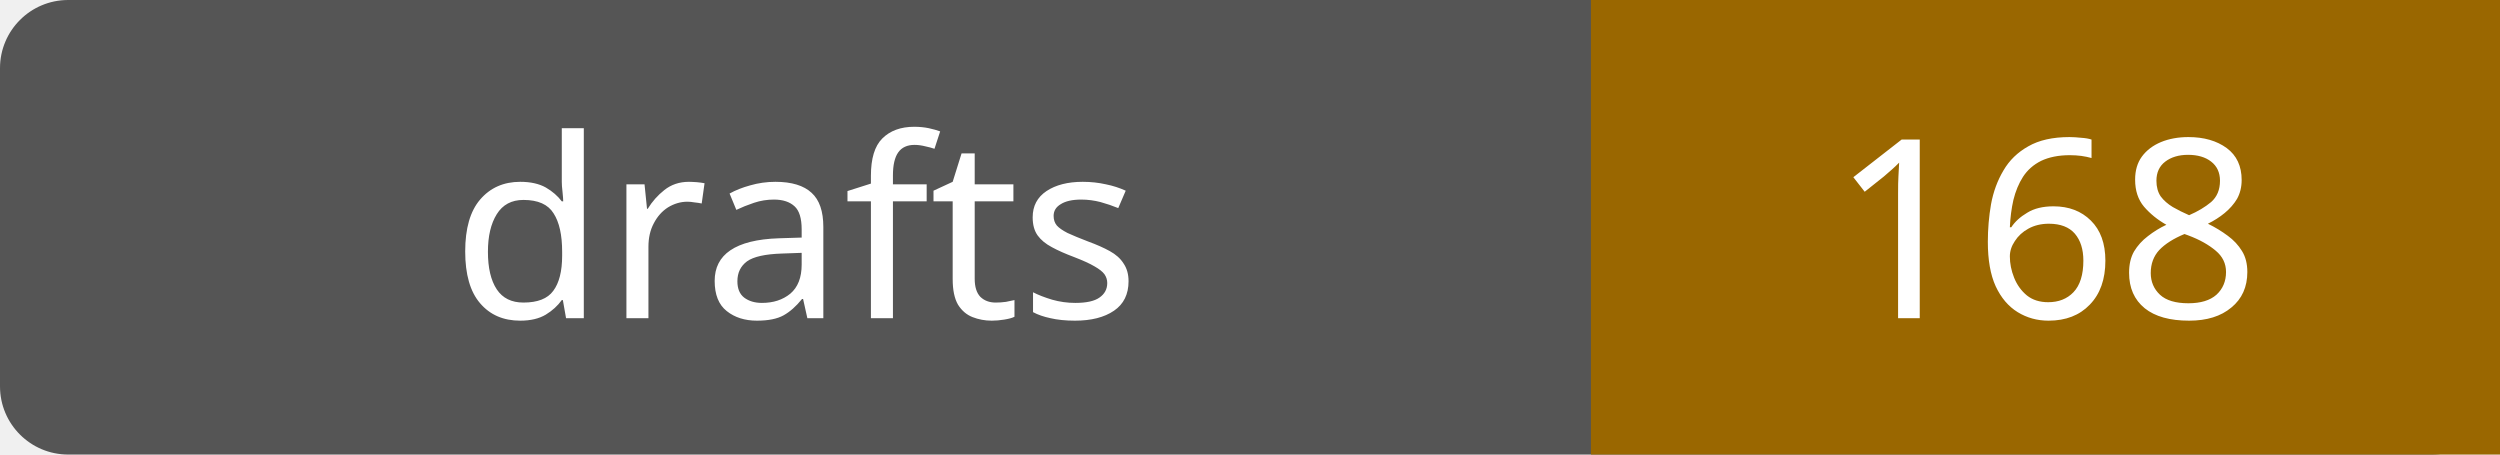
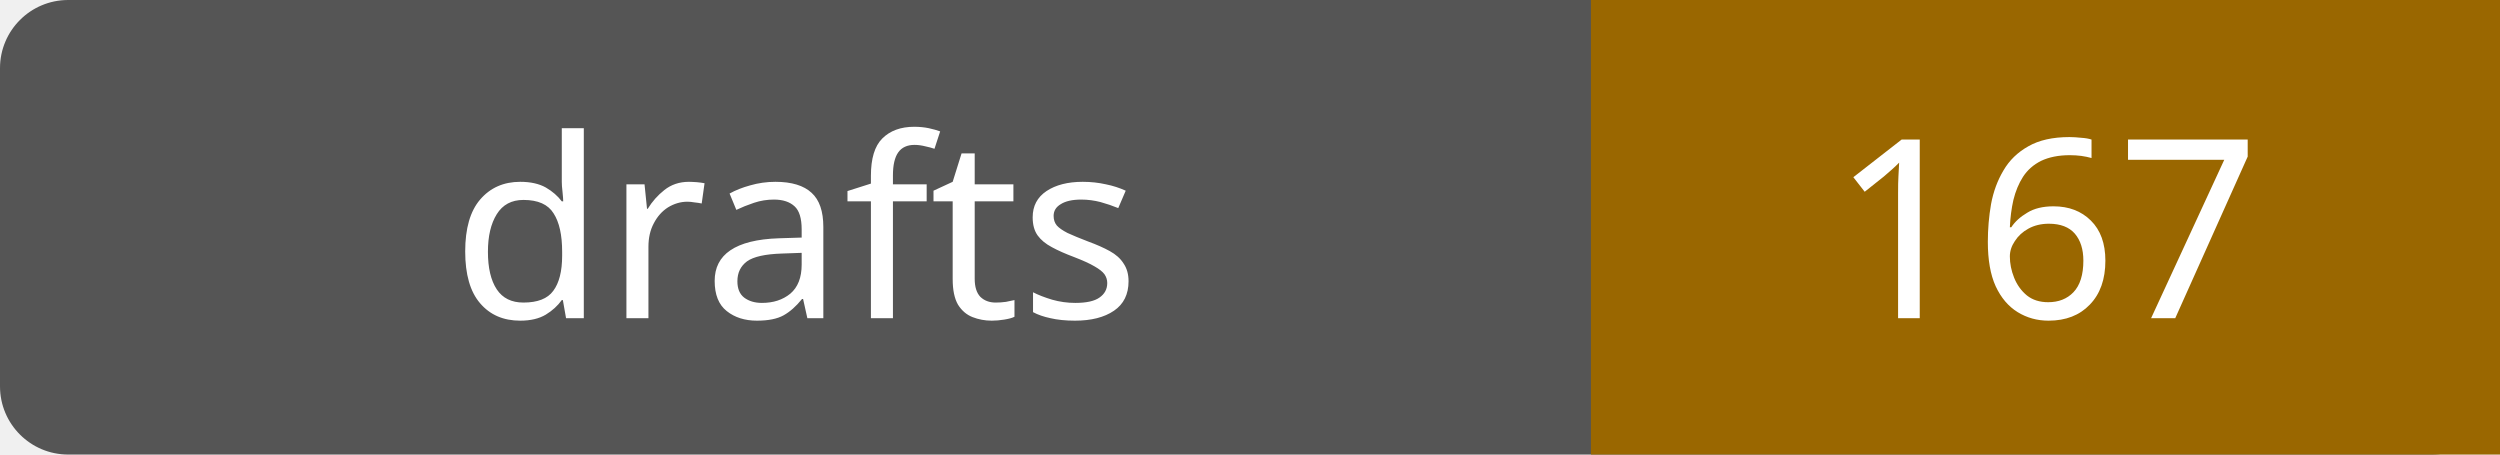
- <svg xmlns="http://www.w3.org/2000/svg" width="110" height="20" role="img" aria-label="drafts: 168">
+ <svg xmlns="http://www.w3.org/2000/svg" width="110" height="20" role="img" aria-label="drafts: 167">
  <rect width="110" height="20" rx="3" fill="#555" />
  <path fill="#9a6700" d="M70 0h40v20H70z" />
  <g fill="#fff" text-anchor="middle" font-family="Verdana,sans-serif" font-size="11">
    <text x="35.0" y="14">drafts</text>
-     <text x="90.0" y="14">168</text>
+     <text x="90.0" y="14">167</text>
  </g>
</svg>
